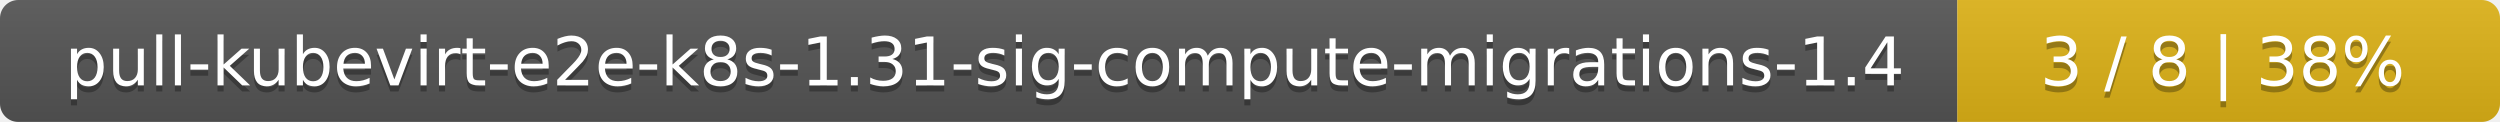
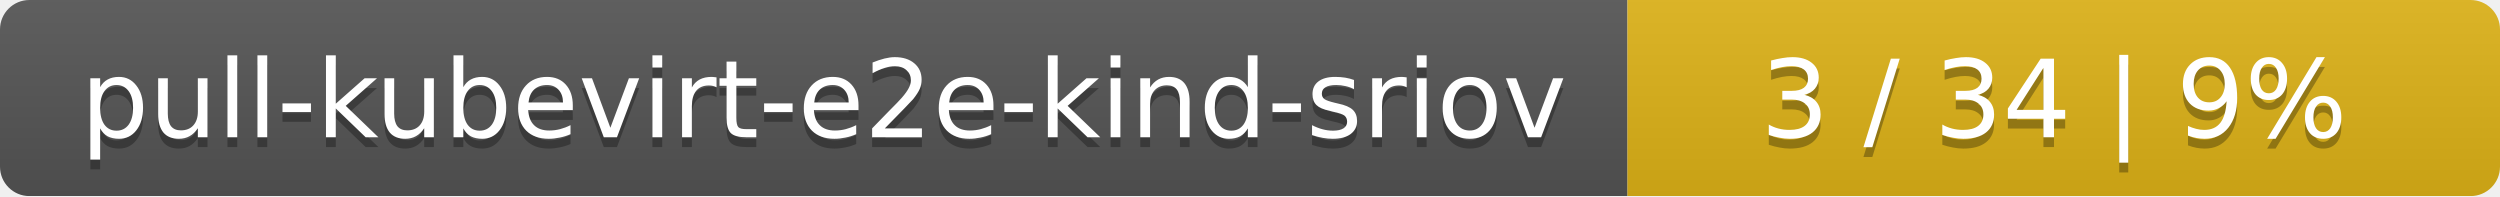
- <svg xmlns="http://www.w3.org/2000/svg" width="410" height="20">
+ <svg xmlns="http://www.w3.org/2000/svg" width="255" height="20">
  <linearGradient id="smooth" x2="0" y2="100%">
    <stop offset="0" stop-color="#bbb" stop-opacity=".1" />
    <stop offset="1" stop-opacity=".1" />
  </linearGradient>
  <mask id="round">
-     <rect width="410" height="20" rx="3" fill="#fff" />
+     <rect width="255" height="20" rx="3" fill="#fff" />
  </mask>
  <g mask="url(#round)">
-     <rect width="321" height="20" fill="#555" />
-     <rect x="321" width="89" height="20" fill="#dfb317" />
-     <rect width="410" height="20" fill="url(#smooth)" />
+     <rect width="166" height="20" fill="#555" />
+     <rect x="166" width="89" height="20" fill="#dfb317" />
+     <rect width="255" height="20" fill="url(#smooth)" />
  </g>
  <g fill="#fff" text-anchor="middle" font-family="DejaVu Sans,Verdana,Geneva,sans-serif" font-size="11">
-     <text x="161.5" y="15" fill="#010101" fill-opacity=".3">pull-kubevirt-e2e-k8s-1.31-sig-compute-migrations-1.4</text>
-     <text x="161.5" y="14">pull-kubevirt-e2e-k8s-1.31-sig-compute-migrations-1.4</text>
-     <text x="364.5" y="15" fill="#010101" fill-opacity=".3">3 / 8    |    38%</text>
-     <text x="364.5" y="14">3 / 8    |    38%</text>
+     <text x="84" y="15" fill="#010101" fill-opacity=".3">pull-kubevirt-e2e-kind-sriov</text>
+     <text x="84" y="14">pull-kubevirt-e2e-kind-sriov</text>
+     <text x="209.5" y="15" fill="#010101" fill-opacity=".3">3 / 34    |    9%</text>
+     <text x="209.5" y="14">3 / 34    |    9%</text>
  </g>
</svg>
